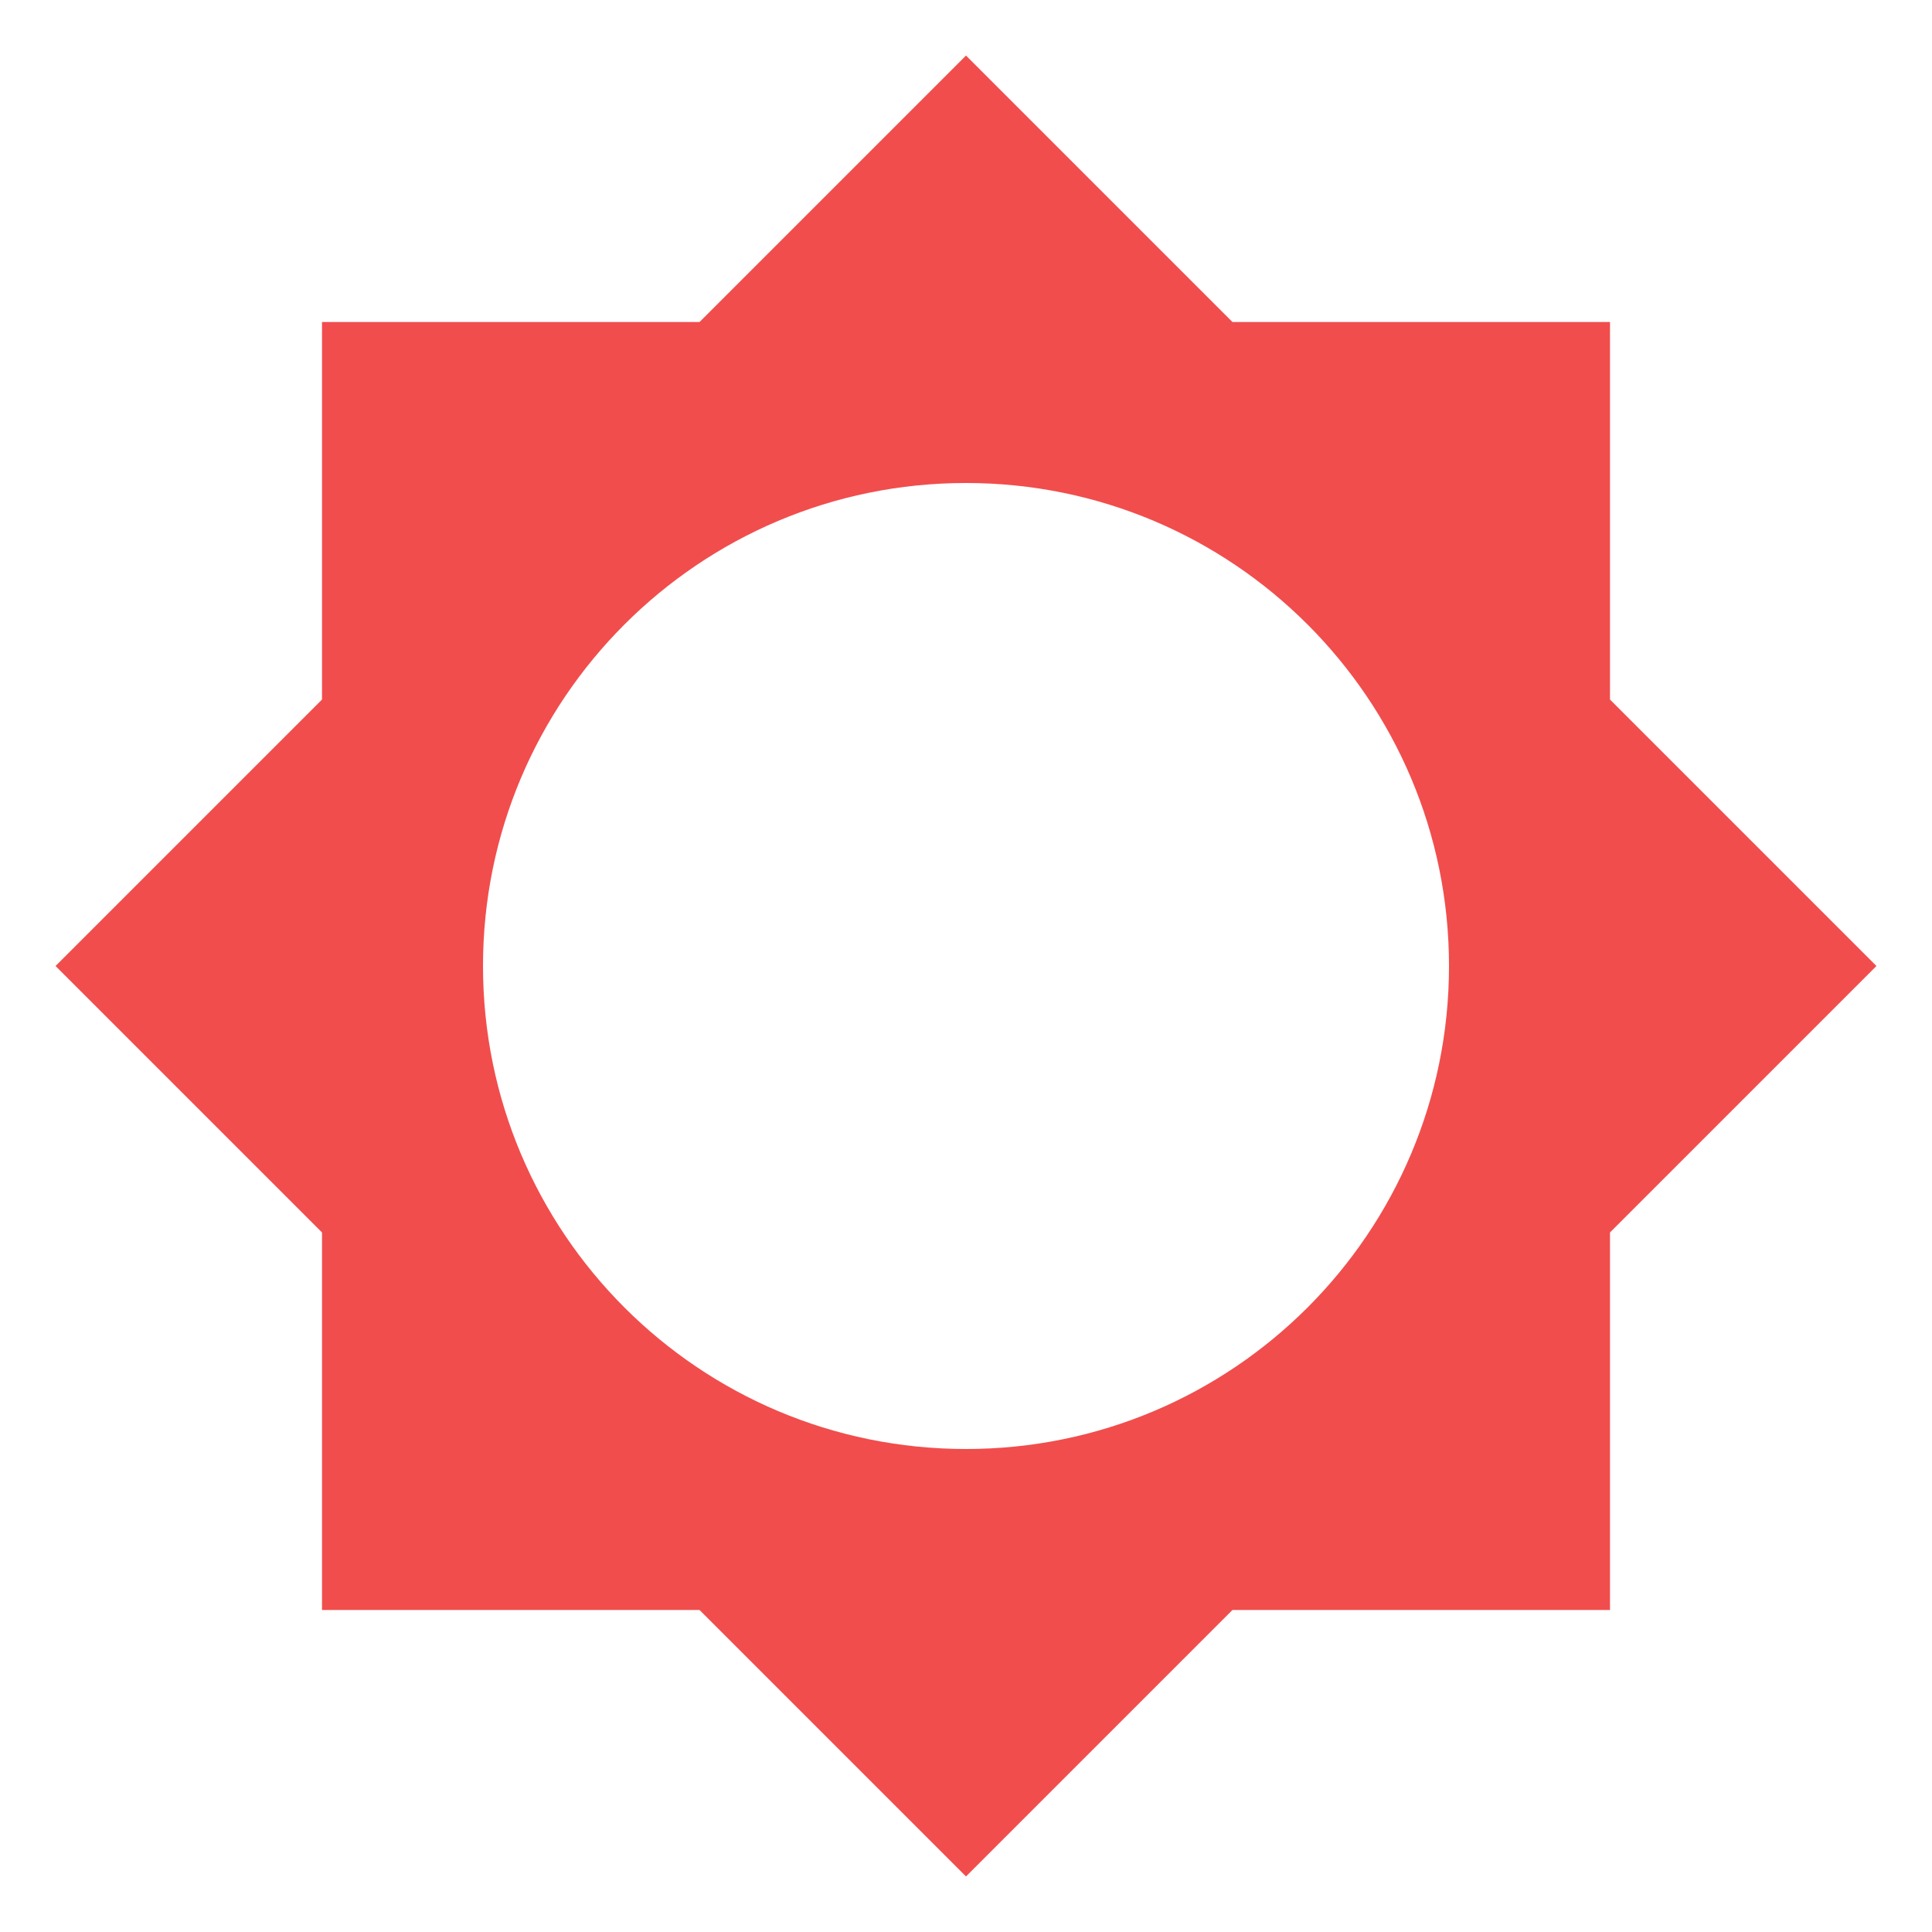
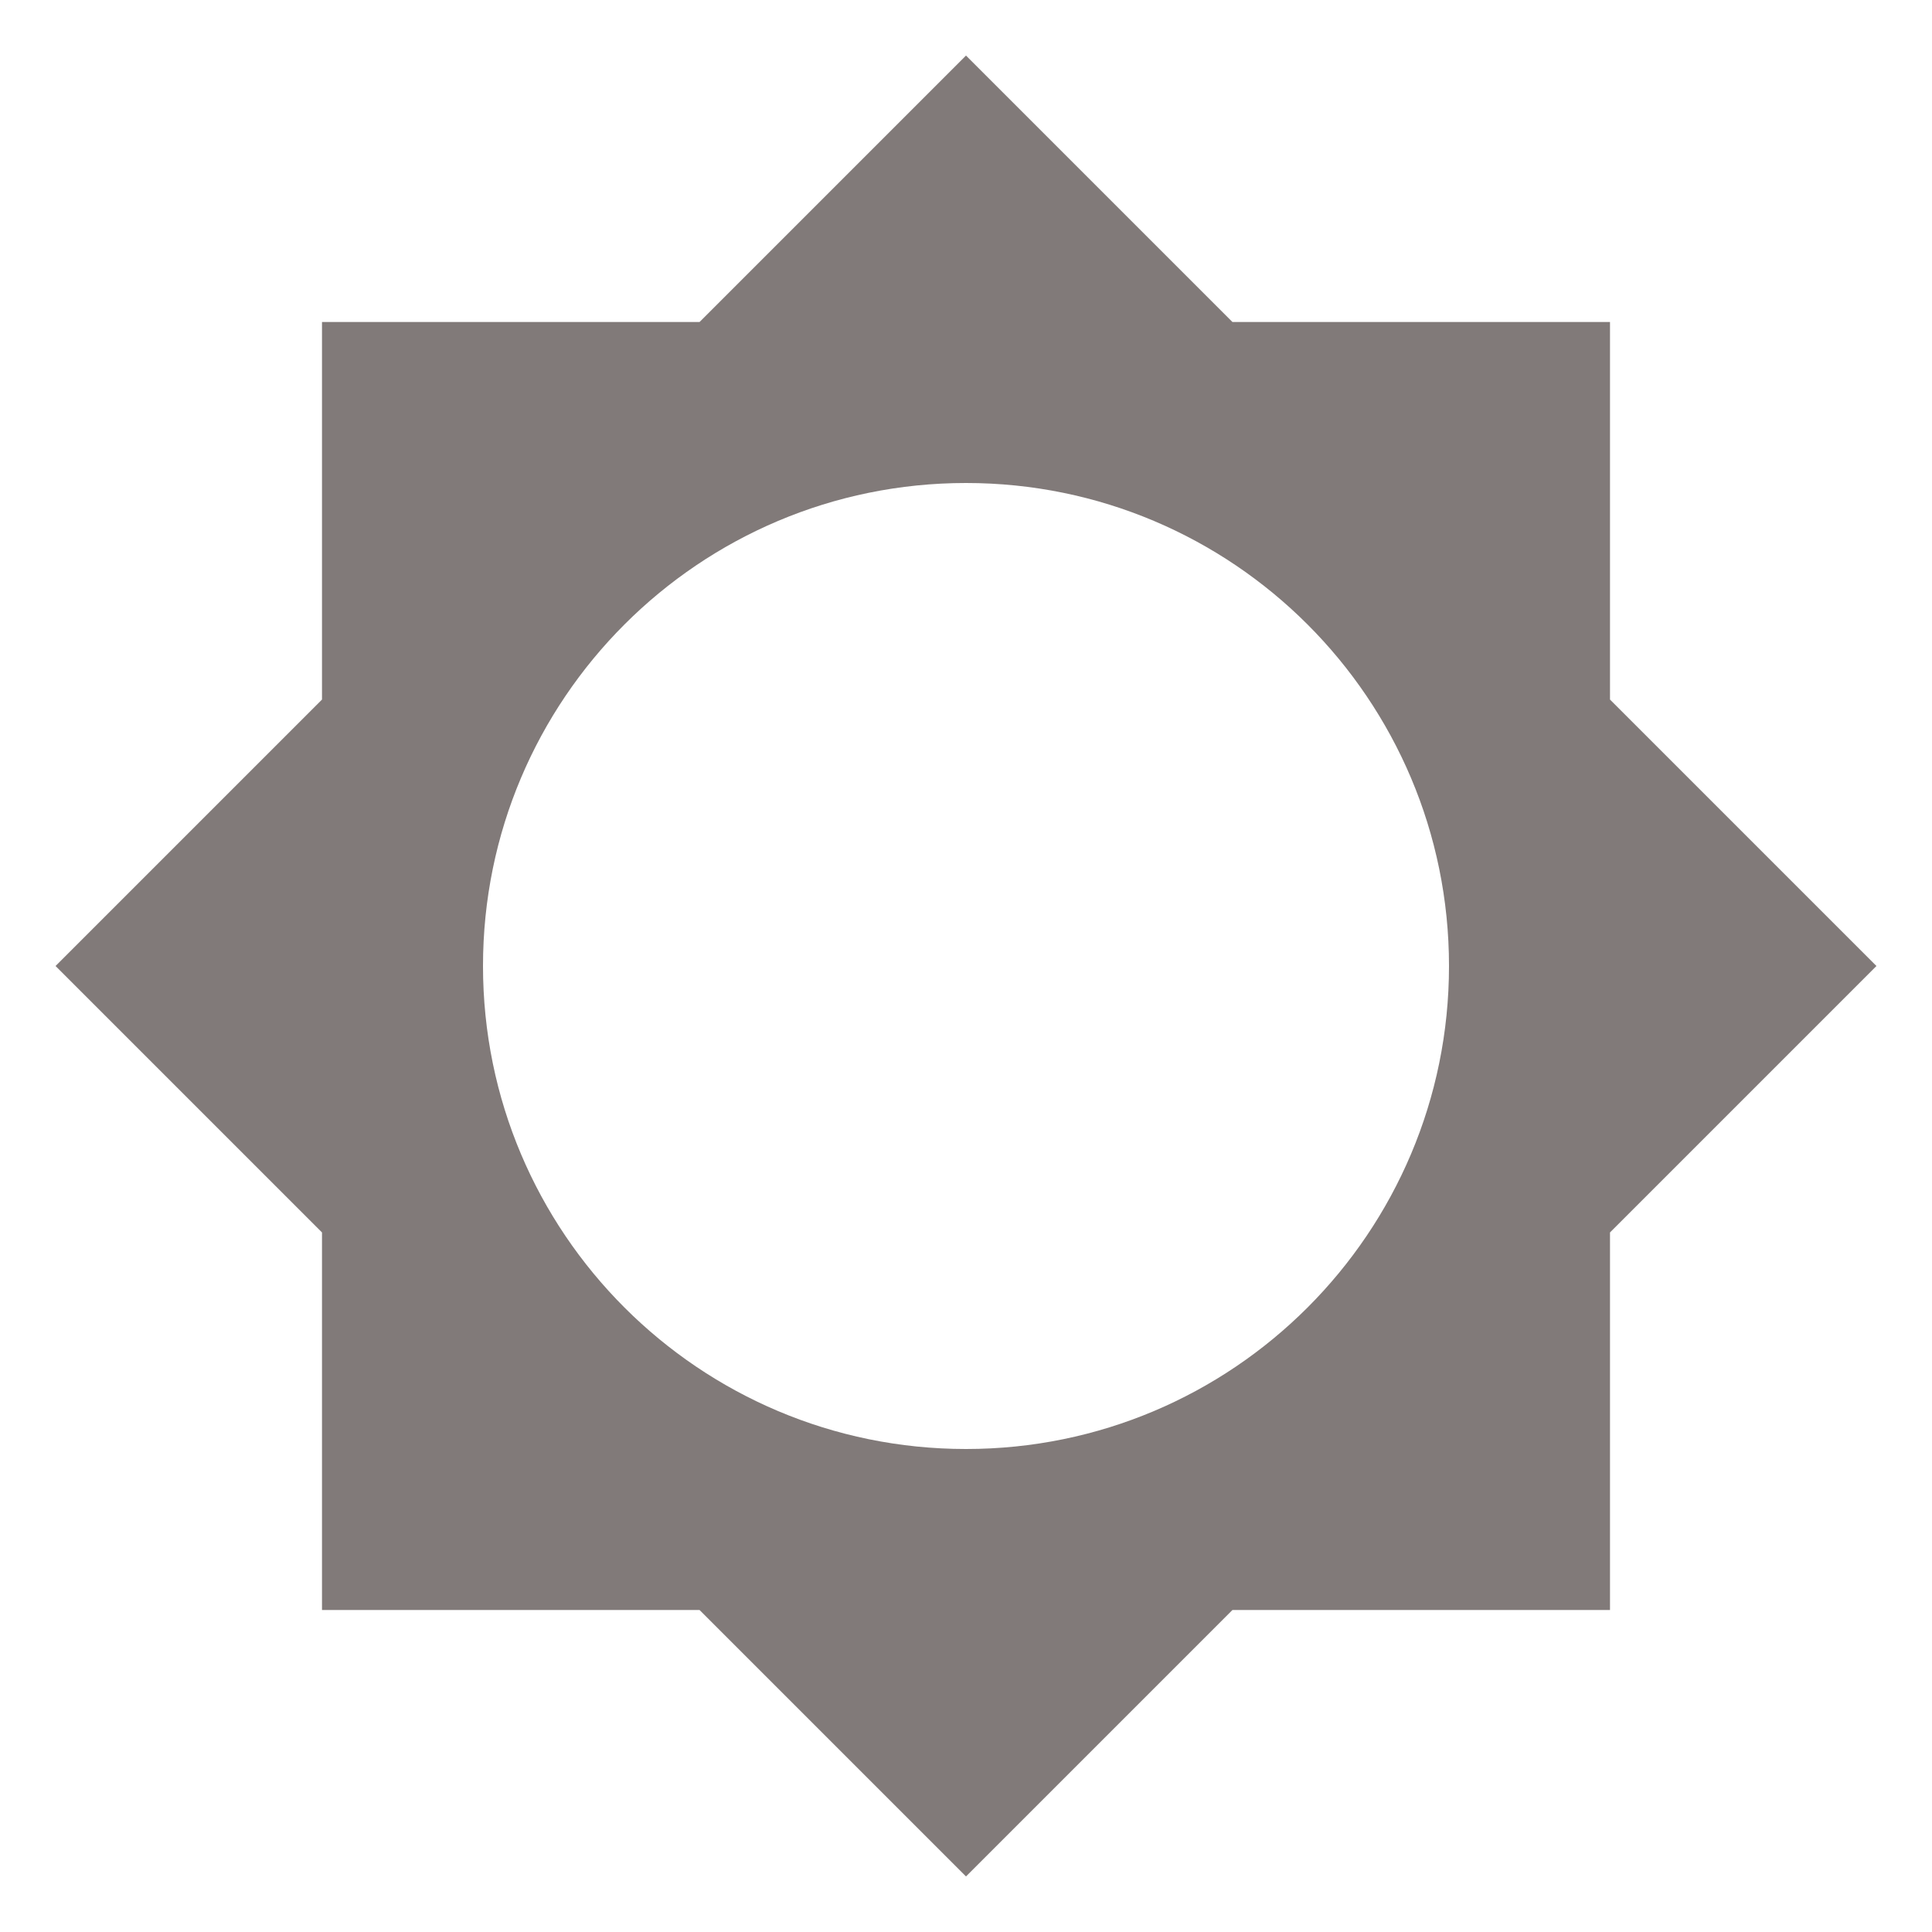
<svg xmlns="http://www.w3.org/2000/svg" viewBox="0 0 24 24">
-   <path d="M12,18A6,6 0 0,1 6,12A6,6 0 0,1 12,6A6,6 0 0,1 18,12A6,6 0 0,1 12,18M20,15.31L23.31,12L20,8.69V4H15.31L12,0.69L8.69,4H4V8.69L0.69,12L4,15.31V20H8.69L12,23.31L15.31,20H20V15.31Z" fill="#F14D4D" />
+   <path d="M12,18A6,6 0 0,1 6,12A6,6 0 0,1 12,6A6,6 0 0,1 18,12A6,6 0 0,1 12,18M20,15.31L23.31,12L20,8.69V4H15.31L12,0.69L8.69,4H4V8.69L0.69,12L4,15.31V20H8.69L12,23.31L15.31,20H20V15.31Z" fill="#817A79" />
</svg>
